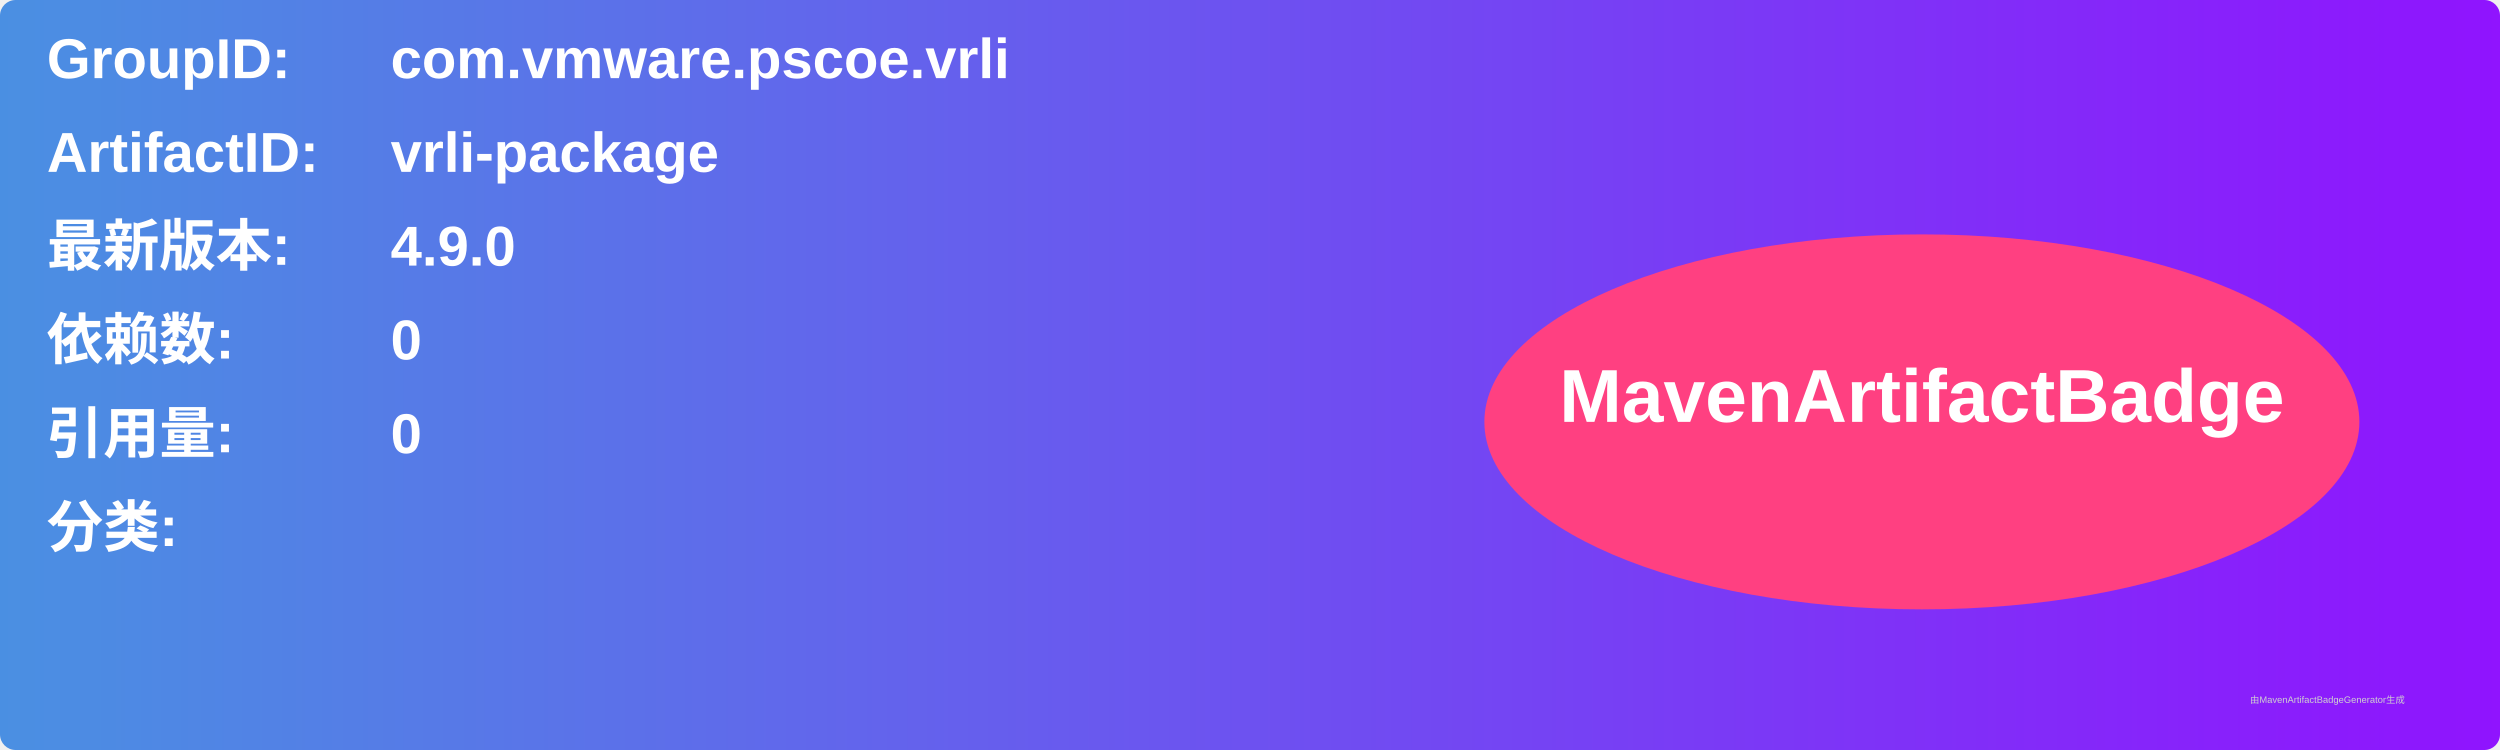
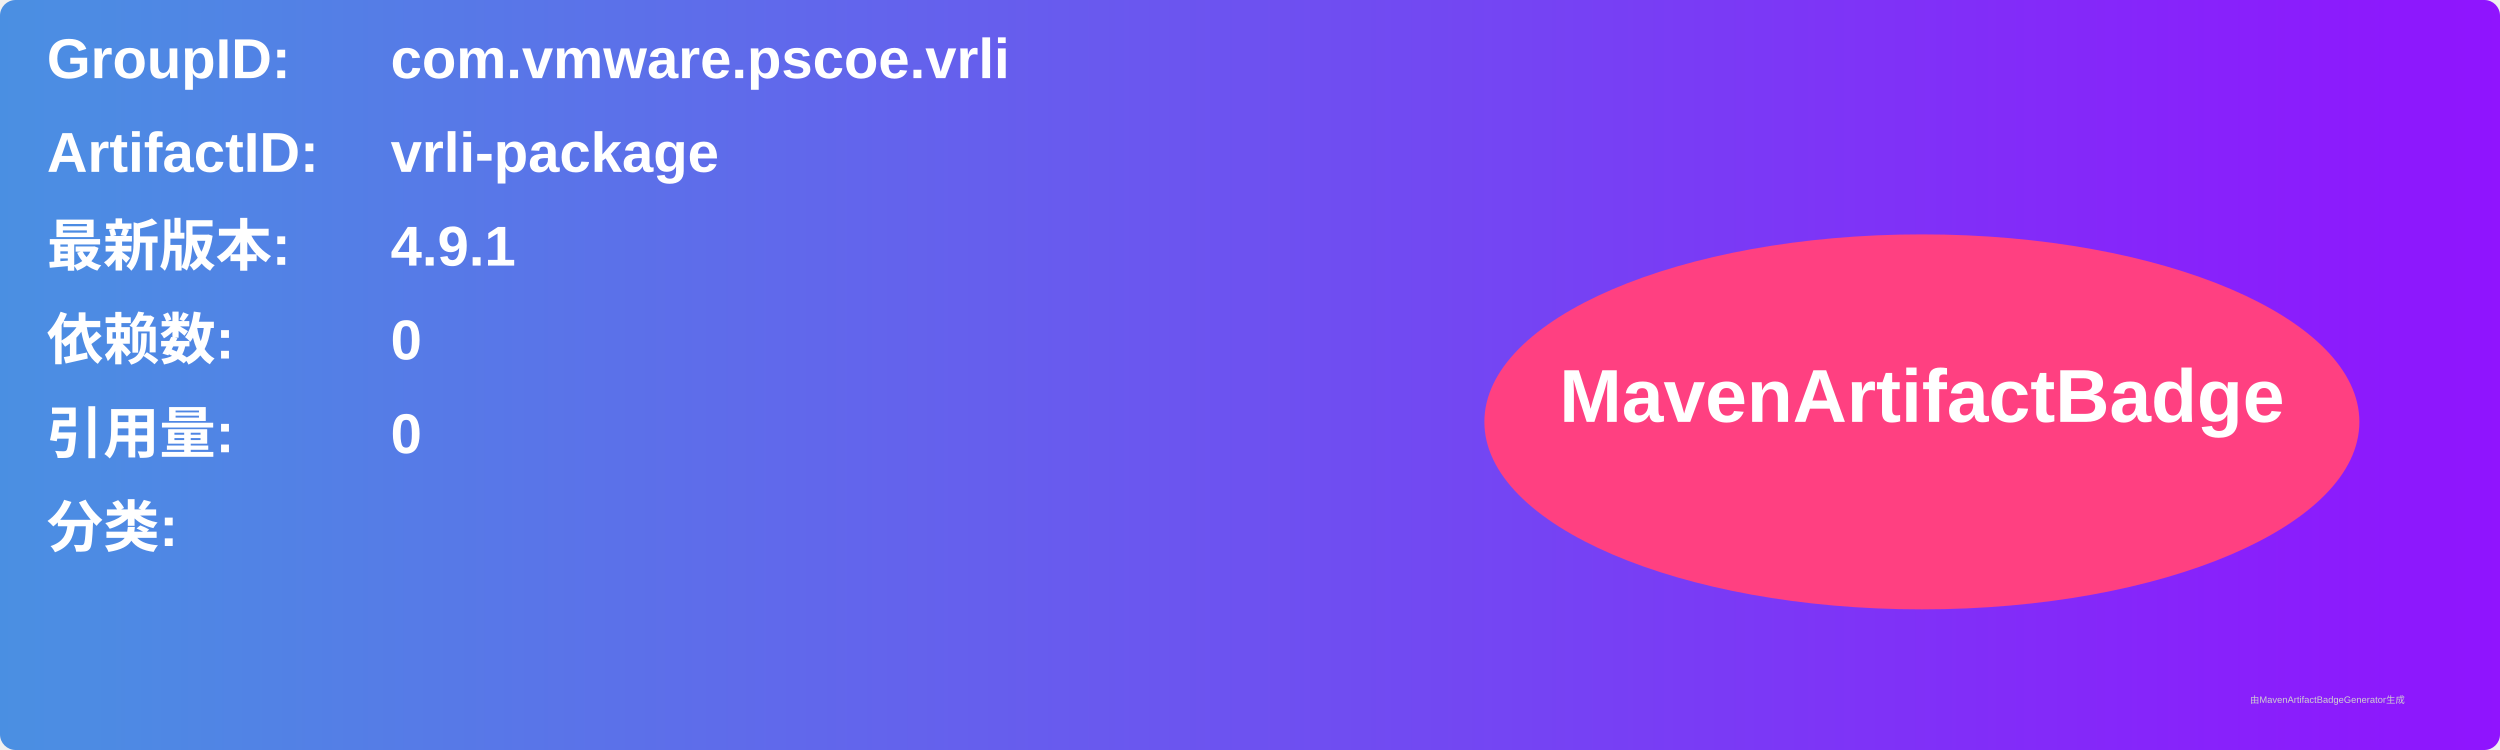
<svg xmlns="http://www.w3.org/2000/svg" width="800" height="240" viewBox="0 0 800 240">
  <linearGradient id="grad" x1="0%" y1="0%" x2="100%" y2="0%">
    <stop offset="0%" stop-color="#4a90e2" />
    <stop offset="100%" stop-color="#9013fe" />
  </linearGradient>
  <rect width="100%" height="100%" rx="5" ry="5" fill="url(#grad)" />
  <g transform="translate(15, 15)">
    <text x="0" y="10" font-family="Arial" font-size="18" fill="white" font-weight="bold" width="260">GroupID:</text>
    <text x="110" y="10" font-family="Arial" font-size="18" fill="white" font-weight="bold" width="460">com.vmware.pscoe.vrli</text>
    <text x="0" y="40" font-family="Arial" font-size="18" fill="white" font-weight="bold" width="260">ArtifactID:</text>
    <text x="110" y="40" font-family="Arial" font-size="18" fill="white" font-weight="bold" width="460">vrli-package</text>
    <text x="0" y="70" font-family="Arial" font-size="18" fill="white" font-weight="bold">最新版本:</text>
    <text x="110" y="70" font-family="Arial" font-size="18" fill="white" font-weight="bold">
-       <tspan font-weight="bold">4.9.0</tspan>
+       <tspan font-weight="bold">4.9.1</tspan>
    </text>
    <text x="0" y="100" font-family="Arial" font-size="18" fill="white" font-weight="bold">依赖数: </text>
    <text x="110" y="100" font-family="Arial" font-size="18" fill="white">
      <tspan font-weight="bold">0</tspan>
    </text>
    <text x="0" y="130" font-family="Arial" font-size="18" fill="white" font-weight="bold">引用量: </text>
    <text x="110" y="130" font-family="Arial" font-size="18" fill="white">
      <tspan font-weight="bold">0</tspan>
    </text>
    <text x="0" y="160" font-family="Arial" font-size="18" fill="white" font-weight="bold">分类:</text>
    <text x="10" y="190" font-family="Arial" font-size="10" fill="white">
      <tspan font-weight="bold" />
    </text>
    <ellipse cx="600" cy="120" rx="140" ry="60" fill="#ff4081" />
    <text x="600" y="120" text-anchor="middle" font-family="Arial" font-size="24" fill="white" font-weight="bold">MavenArtifactBadge</text>
  </g>
  <text x="720" y="225" font-family="Arial" font-size="3" fill="#d0d0d0">由MavenArtifactBadgeGenerator生成</text>
</svg>
